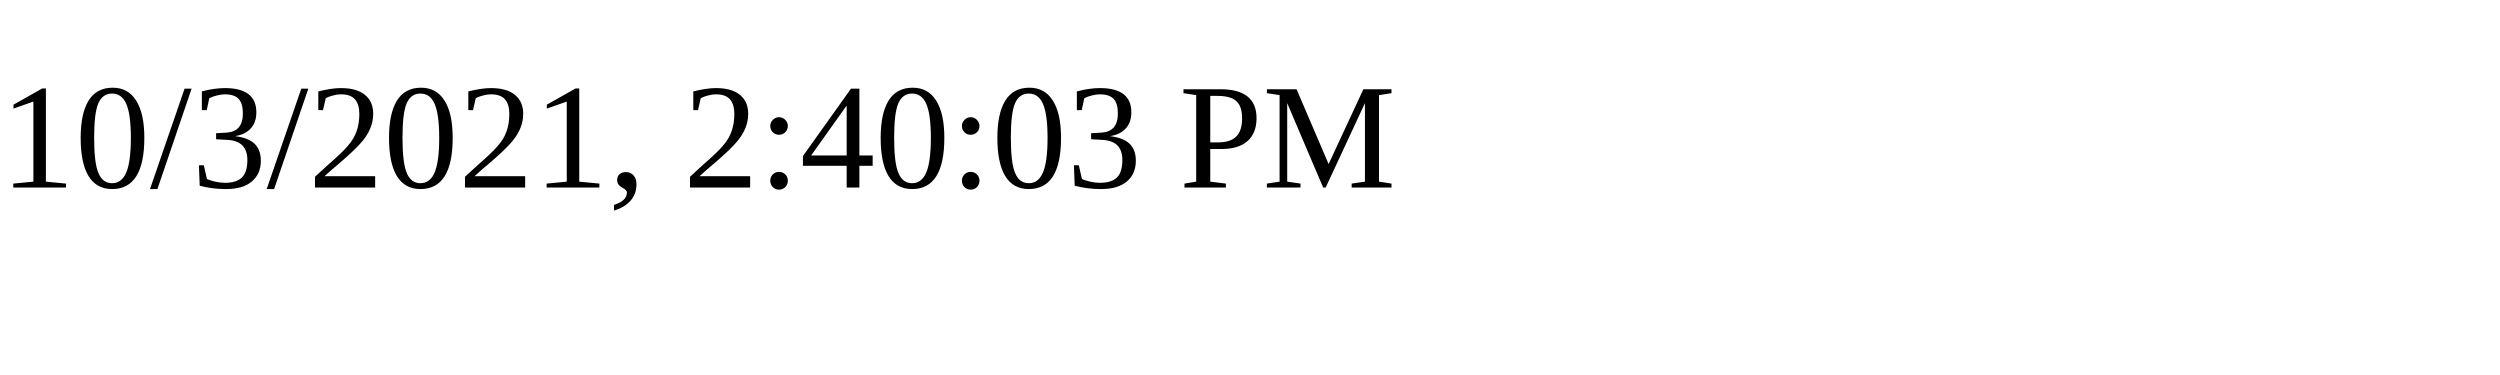
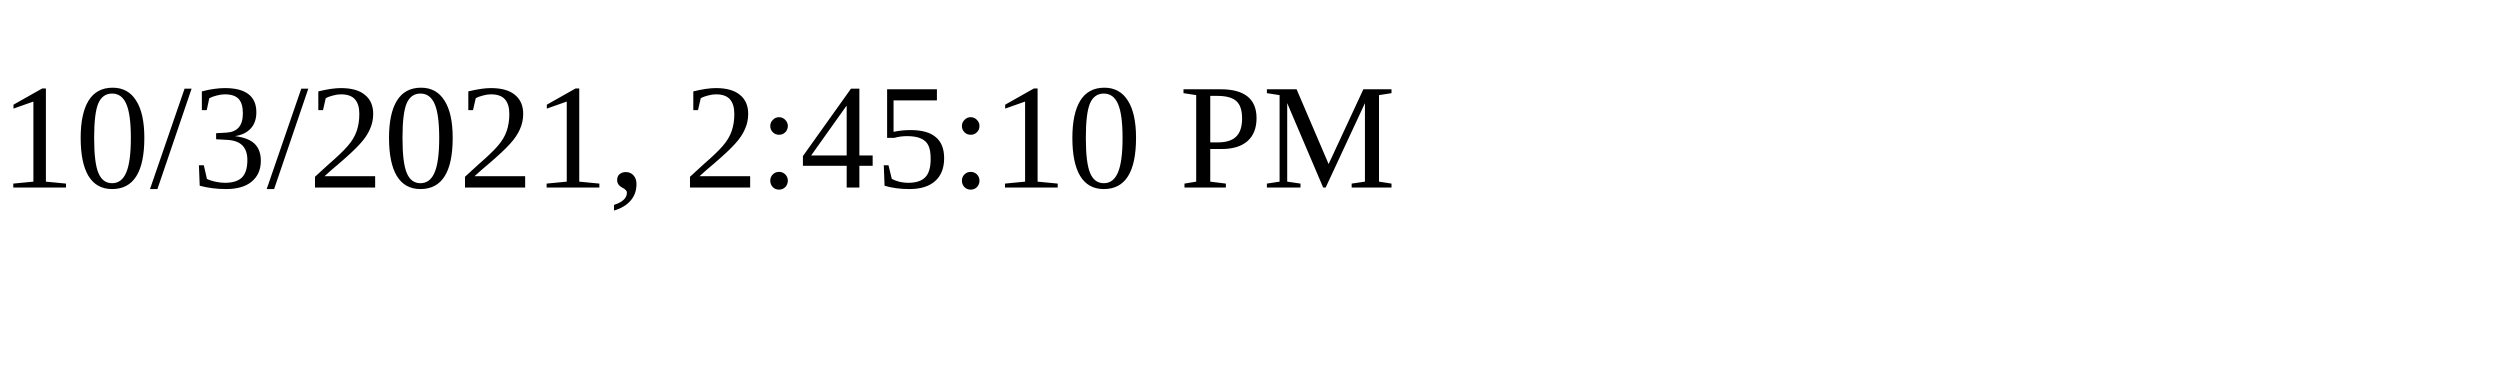
<svg xmlns="http://www.w3.org/2000/svg" height="30" width="200">
-   <text x="0" y="15">10/3/2021, 2:40:03 PM</text>
+   <text x="0" y="15">10/3/2021, 2:45:10 PM</text>
</svg>
